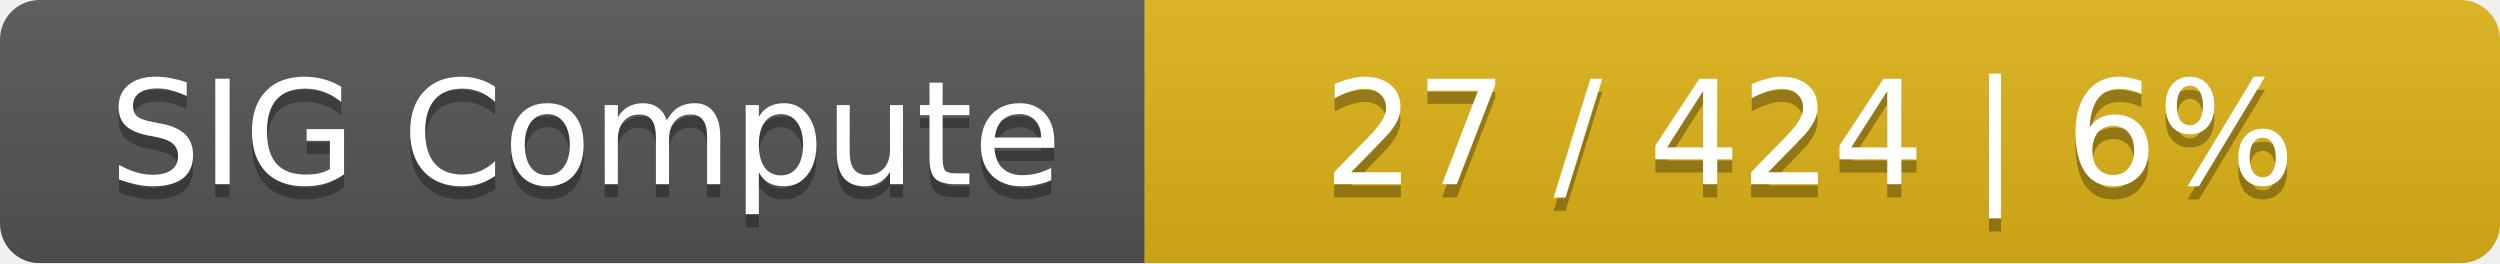
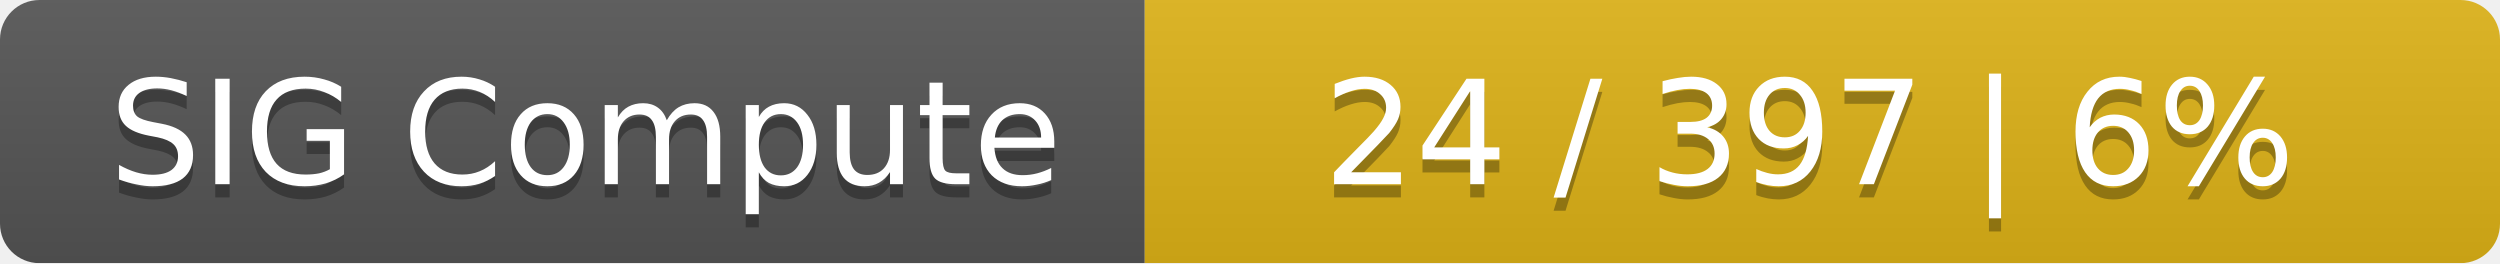
<svg xmlns="http://www.w3.org/2000/svg" width="190" height="20">
  <linearGradient id="smooth" x2="0" y2="100%">
    <stop offset="0" stop-color="#bbb" stop-opacity=".1" />
    <stop offset="1" stop-opacity=".1" />
  </linearGradient>
  <mask id="round">
    <rect width="190" height="20" rx="3" fill="#fff" />
  </mask>
  <g mask="url(#round)">
    <rect width="87" height="20" fill="#555" />
    <rect x="87" width="103" height="20" fill="#dfb317" />
    <rect width="190" height="20" fill="url(#smooth)" />
  </g>
  <g fill="#fff" text-anchor="middle" font-family="DejaVu Sans,Verdana,Geneva,sans-serif" font-size="11">
    <text x="44.5" y="15" fill="#010101" fill-opacity=".3">SIG Compute</text>
    <text x="44.5" y="14">SIG Compute</text>
-     <text x="137.5" y="15" fill="#010101" fill-opacity=".3">27 / 424    |    6%</text>
-     <text x="137.5" y="14">27 / 424    |    6%</text>
+     <text x="137.5" y="15" fill="#010101" fill-opacity=".3">24 / 397    |    6%</text>
+     <text x="137.5" y="14">24 / 397    |    6%</text>
  </g>
</svg>
